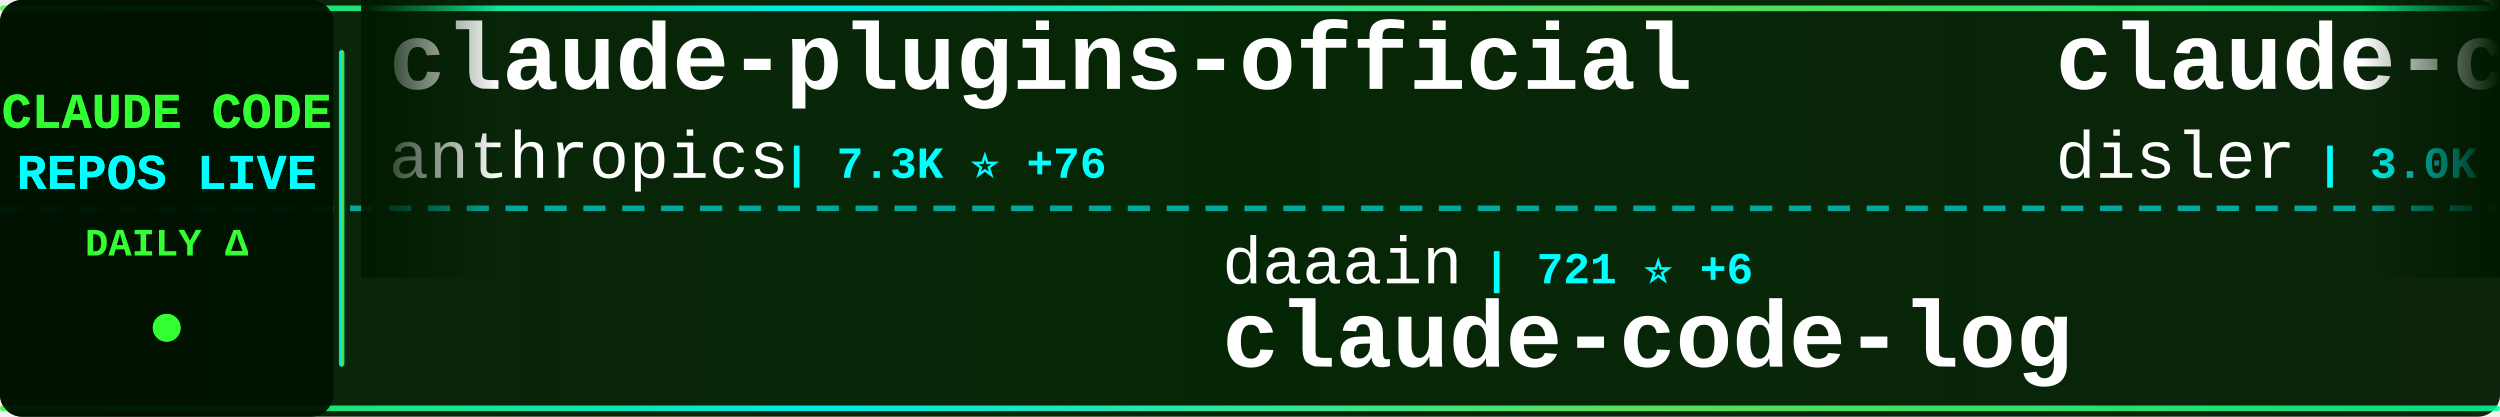
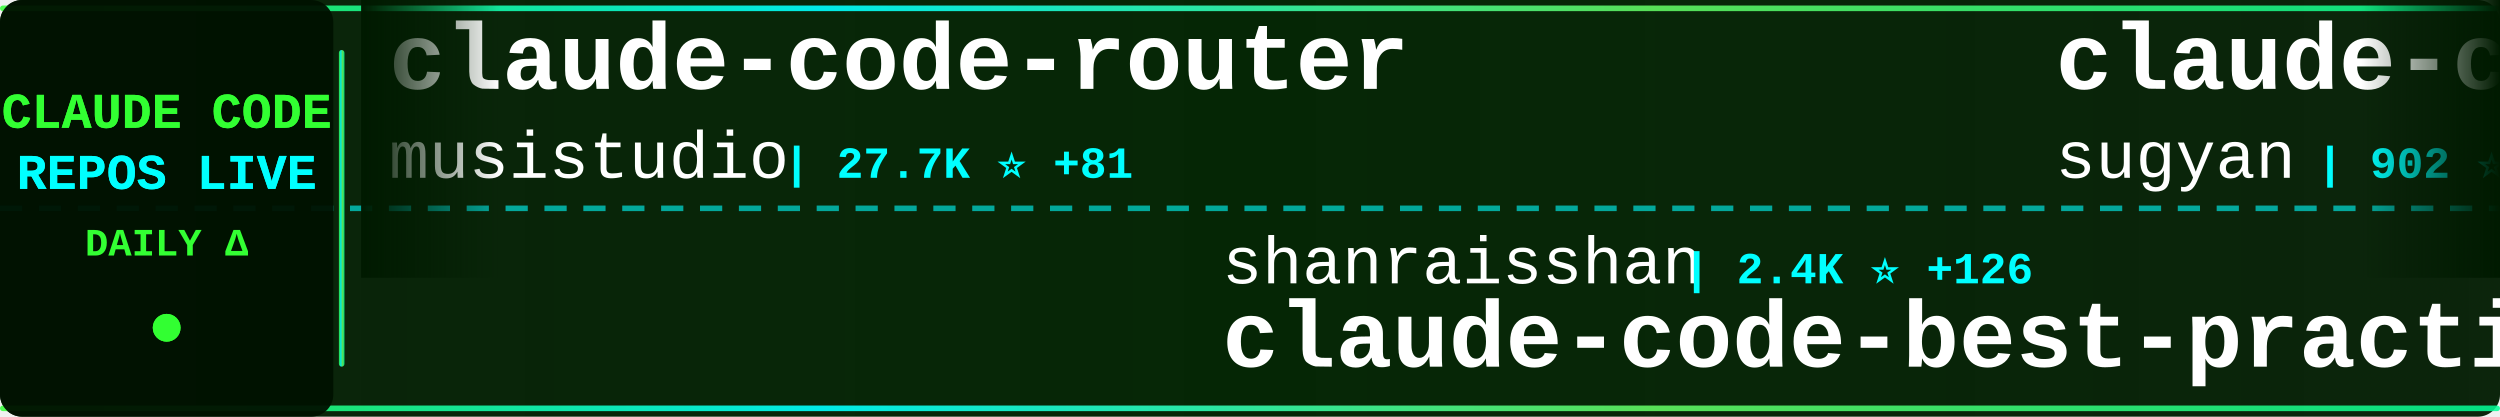
<svg xmlns="http://www.w3.org/2000/svg" width="900" height="150">
  <defs>
    <linearGradient id="tickerBg" x1="0%" y1="0%" x2="100%" y2="0%">
      <stop offset="0%" style="stop-color:#001a00;stop-opacity:0.95" />
      <stop offset="50%" style="stop-color:#002200;stop-opacity:0.98" />
      <stop offset="100%" style="stop-color:#001a00;stop-opacity:0.95" />
    </linearGradient>
    <linearGradient id="borderGrad" x1="0%" y1="0%" x2="100%" y2="0%">
      <stop offset="0%" style="stop-color:#33ff33;stop-opacity:0.85">
        <animate attributeName="stop-opacity" values="0.85;1;0.85" dur="2s" repeatCount="indefinite" />
      </stop>
      <stop offset="33%" style="stop-color:#00ffff;stop-opacity:0.9">
        <animate attributeName="stop-opacity" values="0.9;1;0.9" dur="2.2s" repeatCount="indefinite" />
      </stop>
      <stop offset="66%" style="stop-color:#66ff66;stop-opacity:0.85">
        <animate attributeName="stop-opacity" values="0.85;1;0.85" dur="1.8s" repeatCount="indefinite" />
      </stop>
      <stop offset="100%" style="stop-color:#00ff99;stop-opacity:0.85">
        <animate attributeName="stop-opacity" values="0.85;1;0.85" dur="2s" repeatCount="indefinite" />
      </stop>
    </linearGradient>
    <filter id="textGlow">
      <feGaussianBlur stdDeviation="0.1" result="coloredBlur" />
      <feMerge>
        <feMergeNode in="coloredBlur" />
        <feMergeNode in="SourceGraphic" />
      </feMerge>
    </filter>
    <filter id="metricGlow">
      <feGaussianBlur stdDeviation="0.2" result="coloredBlur" />
      <feMerge>
        <feMergeNode in="coloredBlur" />
        <feMergeNode in="SourceGraphic" />
      </feMerge>
    </filter>
    <linearGradient id="leftFade" x1="0%" y1="0%" x2="100%" y2="0%">
      <stop offset="0%" style="stop-color:#001a00;stop-opacity:1" />
      <stop offset="100%" style="stop-color:#001a00;stop-opacity:0" />
    </linearGradient>
    <linearGradient id="rightFade" x1="0%" y1="0%" x2="100%" y2="0%">
      <stop offset="0%" style="stop-color:#001a00;stop-opacity:0" />
      <stop offset="100%" style="stop-color:#001a00;stop-opacity:1" />
    </linearGradient>
  </defs>
  <rect width="900" height="150" fill="url(#tickerBg)" rx="8" />
  <rect x="0" y="2" width="900" height="2" fill="url(#borderGrad)" rx="1" />
  <rect x="0" y="146" width="900" height="2" fill="url(#borderGrad)" rx="1" />
  <line x1="0" y1="75" x2="900" y2="75" stroke="#00ffff" stroke-width="2" stroke-dasharray="8 6" opacity="0.6" />
  <rect x="0" y="0" width="120" height="150" fill="#001100" opacity="0.95" rx="8" />
  <text x="60" y="46" font-family="'Courier New', monospace" font-size="18" font-weight="bold" fill="#33ff33" text-anchor="middle" filter="url(#textGlow)">
    CLAUDE CODE
  </text>
  <text x="60" y="68" font-family="'Courier New', monospace" font-size="18" font-weight="bold" fill="#00ffff" text-anchor="middle" filter="url(#textGlow)">
    REPOS LIVE
  </text>
  <text x="60" y="92" font-family="'Courier New', monospace" font-size="14" font-weight="bold" fill="#33ff33" text-anchor="middle">
    DAILY Δ
  </text>
  <circle cx="60" cy="118" r="5" fill="#33ff33" filter="url(#metricGlow)">
    <animate attributeName="r" values="4;6;4" dur="1.5s" repeatCount="indefinite" />
    <animate attributeName="opacity" values="0.6;1;0.6" dur="1.5s" repeatCount="indefinite" />
  </circle>
  <rect x="122" y="18" width="2" height="114" fill="url(#borderGrad)" rx="1" />
  <clipPath id="tickerClip">
    <rect x="130" y="0" width="770" height="150" />
  </clipPath>
  <g clip-path="url(#tickerClip)">
    <g id="tickerItems">
      <animateTransform attributeName="transform" attributeType="XML" type="translate" from="0 0" to="-3000 0" dur="54s" repeatCount="indefinite" />
      <g transform="translate(0, 0)">
-         <text x="140" y="32" font-family="'Courier New', monospace" font-size="34" font-weight="bold" fill="#ffffff">claude-plugins-official</text>
-         <text x="140" y="64" font-family="'Courier New', monospace" font-size="24" font-weight="normal" fill="#ffffff" opacity="1.0">anthropics</text>
-         <text x="282" y="64" font-family="'Courier New', monospace" font-size="16" font-weight="bold" fill="#00ffff"> | 7.3K ⭐ +76</text>
+         <text x="140" y="32" font-family="'Courier New', monospace" font-size="34" font-weight="bold" fill="#ffffff">claude-code-router</text>
+         <text x="140" y="64" font-family="'Courier New', monospace" font-size="24" font-weight="normal" fill="#ffffff" opacity="1.0">musistudio</text>
+         <text x="282" y="64" font-family="'Courier New', monospace" font-size="16" font-weight="bold" fill="#00ffff"> | 27.7K ⭐ +81</text>
      </g>
      <g transform="translate(300, 0)">
-         <text x="140" y="102" font-family="'Courier New', monospace" font-size="24" font-weight="normal" fill="#ffffff" opacity="1.0">daaain</text>
-         <text x="234" y="102" font-family="'Courier New', monospace" font-size="16" font-weight="bold" fill="#00ffff"> | 721 ⭐ +6</text>
-         <text x="140" y="132" font-family="'Courier New', monospace" font-size="34" font-weight="bold" fill="#ffffff">claude-code-log</text>
+         <text x="140" y="102" font-family="'Courier New', monospace" font-size="24" font-weight="normal" fill="#ffffff" opacity="1.0">shanraisshan</text>
+         <text x="306" y="102" font-family="'Courier New', monospace" font-size="16" font-weight="bold" fill="#00ffff"> | 2.4K ⭐ +126</text>
+         <text x="140" y="132" font-family="'Courier New', monospace" font-size="34" font-weight="bold" fill="#ffffff">claude-code-best-practic...</text>
      </g>
      <g transform="translate(600, 0)">
-         <text x="140" y="32" font-family="'Courier New', monospace" font-size="34" font-weight="bold" fill="#ffffff">claude-code-hooks-master...</text>
-         <text x="140" y="64" font-family="'Courier New', monospace" font-size="24" font-weight="normal" fill="#ffffff" opacity="1.0">disler</text>
-         <text x="234" y="64" font-family="'Courier New', monospace" font-size="16" font-weight="bold" fill="#00ffff"> | 3.0K ⭐ +70</text>
+         <text x="140" y="32" font-family="'Courier New', monospace" font-size="34" font-weight="bold" fill="#ffffff">claude-code-webui</text>
+         <text x="140" y="64" font-family="'Courier New', monospace" font-size="24" font-weight="normal" fill="#ffffff" opacity="1.0">sugyan</text>
+         <text x="234" y="64" font-family="'Courier New', monospace" font-size="16" font-weight="bold" fill="#00ffff"> | 902 ⭐ +1</text>
      </g>
      <g transform="translate(900, 0)">
-         <text x="140" y="102" font-family="'Courier New', monospace" font-size="24" font-weight="normal" fill="#ffffff" opacity="1.0">carlvellotti</text>
-         <text x="306" y="102" font-family="'Courier New', monospace" font-size="16" font-weight="bold" fill="#00ffff"> | 1.1K ⭐ +136</text>
-         <text x="140" y="132" font-family="'Courier New', monospace" font-size="34" font-weight="bold" fill="#ffffff">claude-code-pm-course</text>
+         <text x="140" y="102" font-family="'Courier New', monospace" font-size="24" font-weight="normal" fill="#ffffff" opacity="1.0">anthropics</text>
+         <text x="282" y="102" font-family="'Courier New', monospace" font-size="16" font-weight="bold" fill="#00ffff"> | 570 ⭐ +1</text>
+         <text x="140" y="132" font-family="'Courier New', monospace" font-size="34" font-weight="bold" fill="#ffffff">claude-code-base-action</text>
      </g>
      <g transform="translate(1200, 0)">
-         <text x="140" y="32" font-family="'Courier New', monospace" font-size="34" font-weight="bold" fill="#ffffff">edmunds-claude-code</text>
-         <text x="140" y="64" font-family="'Courier New', monospace" font-size="24" font-weight="normal" fill="#ffffff" opacity="1.0">edmund-io</text>
-         <text x="270" y="64" font-family="'Courier New', monospace" font-size="16" font-weight="bold" fill="#00ffff"> | 1.2K ⭐ +10</text>
+         <text x="140" y="32" font-family="'Courier New', monospace" font-size="34" font-weight="bold" fill="#ffffff">claude-code-security-rev...</text>
+         <text x="140" y="64" font-family="'Courier New', monospace" font-size="24" font-weight="normal" fill="#ffffff" opacity="1.0">anthropics</text>
+         <text x="282" y="64" font-family="'Courier New', monospace" font-size="16" font-weight="bold" fill="#00ffff"> | 3.0K ⭐ +7</text>
      </g>
      <g transform="translate(1500, 0)">
-         <text x="140" y="102" font-family="'Courier New', monospace" font-size="24" font-weight="normal" fill="#ffffff" opacity="1.0">MadAppGang</text>
-         <text x="282" y="102" font-family="'Courier New', monospace" font-size="16" font-weight="bold" fill="#00ffff"> | 225 ⭐</text>
-         <text x="140" y="132" font-family="'Courier New', monospace" font-size="34" font-weight="bold" fill="#ffffff">claude-code</text>
+         <text x="140" y="102" font-family="'Courier New', monospace" font-size="24" font-weight="normal" fill="#ffffff" opacity="1.0">VoltAgent</text>
+         <text x="270" y="102" font-family="'Courier New', monospace" font-size="16" font-weight="bold" fill="#00ffff"> | 10.2K ⭐ +76</text>
+         <text x="140" y="132" font-family="'Courier New', monospace" font-size="34" font-weight="bold" fill="#ffffff">awesome-claude-code-suba...</text>
      </g>
      <g transform="translate(1800, 0)">
-         <text x="140" y="32" font-family="'Courier New', monospace" font-size="34" font-weight="bold" fill="#ffffff">claude-code-spec-workflo...</text>
-         <text x="140" y="64" font-family="'Courier New', monospace" font-size="24" font-weight="normal" fill="#ffffff" opacity="1.0">Pimzino</text>
-         <text x="246" y="64" font-family="'Courier New', monospace" font-size="16" font-weight="bold" fill="#00ffff"> | 3.4K ⭐ +4</text>
+         <text x="140" y="32" font-family="'Courier New', monospace" font-size="34" font-weight="bold" fill="#ffffff">claude-code-docs</text>
+         <text x="140" y="64" font-family="'Courier New', monospace" font-size="24" font-weight="normal" fill="#ffffff" opacity="1.0">ericbuess</text>
+         <text x="270" y="64" font-family="'Courier New', monospace" font-size="16" font-weight="bold" fill="#00ffff"> | 677 ⭐ +2</text>
      </g>
      <g transform="translate(2100, 0)">
-         <text x="140" y="102" font-family="'Courier New', monospace" font-size="24" font-weight="normal" fill="#ffffff" opacity="1.0">kn1026</text>
-         <text x="234" y="102" font-family="'Courier New', monospace" font-size="16" font-weight="bold" fill="#00ffff"> | 704 ⭐</text>
-         <text x="140" y="132" font-family="'Courier New', monospace" font-size="34" font-weight="bold" fill="#ffffff">cc</text>
+         <text x="140" y="102" font-family="'Courier New', monospace" font-size="24" font-weight="normal" fill="#ffffff" opacity="1.0">ykdojo</text>
+         <text x="234" y="102" font-family="'Courier New', monospace" font-size="16" font-weight="bold" fill="#00ffff"> | 2.7K ⭐ +71</text>
+         <text x="140" y="132" font-family="'Courier New', monospace" font-size="34" font-weight="bold" fill="#ffffff">claude-code-tips</text>
      </g>
      <g transform="translate(2400, 0)">
-         <text x="140" y="32" font-family="'Courier New', monospace" font-size="34" font-weight="bold" fill="#ffffff">claude-mem</text>
-         <text x="140" y="64" font-family="'Courier New', monospace" font-size="24" font-weight="normal" fill="#ffffff" opacity="1.0">thedotmack</text>
-         <text x="282" y="64" font-family="'Courier New', monospace" font-size="16" font-weight="bold" fill="#00ffff"> | 27.4K ⭐ +422</text>
+         <text x="140" y="32" font-family="'Courier New', monospace" font-size="34" font-weight="bold" fill="#ffffff">Claude-Code-Remote</text>
+         <text x="140" y="64" font-family="'Courier New', monospace" font-size="24" font-weight="normal" fill="#ffffff" opacity="1.0">JessyTsui</text>
+         <text x="270" y="64" font-family="'Courier New', monospace" font-size="16" font-weight="bold" fill="#00ffff"> | 1.0K ⭐ +1</text>
      </g>
      <g transform="translate(2700, 0)">
-         <text x="140" y="102" font-family="'Courier New', monospace" font-size="24" font-weight="normal" fill="#ffffff" opacity="1.0">EveryInc</text>
-         <text x="258" y="102" font-family="'Courier New', monospace" font-size="16" font-weight="bold" fill="#00ffff"> | 8.6K ⭐ +316</text>
-         <text x="140" y="132" font-family="'Courier New', monospace" font-size="34" font-weight="bold" fill="#ffffff">compound-engineering-plu...</text>
+         <text x="140" y="102" font-family="'Courier New', monospace" font-size="24" font-weight="normal" fill="#ffffff" opacity="1.0">sickn33</text>
+         <text x="246" y="102" font-family="'Courier New', monospace" font-size="16" font-weight="bold" fill="#00ffff"> | 8.6K ⭐ +164</text>
+         <text x="140" y="132" font-family="'Courier New', monospace" font-size="34" font-weight="bold" fill="#ffffff">antigravity-awesome-skil...</text>
      </g>
      <g transform="translate(3000, 0)">
-         <text x="140" y="32" font-family="'Courier New', monospace" font-size="34" font-weight="bold" fill="#ffffff">claude-plugins-official</text>
-         <text x="140" y="64" font-family="'Courier New', monospace" font-size="24" font-weight="normal" fill="#ffffff" opacity="1.0">anthropics</text>
-         <text x="282" y="64" font-family="'Courier New', monospace" font-size="16" font-weight="bold" fill="#00ffff"> | 7.3K ⭐ +76</text>
+         <text x="140" y="32" font-family="'Courier New', monospace" font-size="34" font-weight="bold" fill="#ffffff">claude-code-router</text>
+         <text x="140" y="64" font-family="'Courier New', monospace" font-size="24" font-weight="normal" fill="#ffffff" opacity="1.0">musistudio</text>
+         <text x="282" y="64" font-family="'Courier New', monospace" font-size="16" font-weight="bold" fill="#00ffff"> | 27.7K ⭐ +81</text>
      </g>
      <g transform="translate(3300, 0)">
-         <text x="140" y="102" font-family="'Courier New', monospace" font-size="24" font-weight="normal" fill="#ffffff" opacity="1.0">daaain</text>
-         <text x="234" y="102" font-family="'Courier New', monospace" font-size="16" font-weight="bold" fill="#00ffff"> | 721 ⭐ +6</text>
-         <text x="140" y="132" font-family="'Courier New', monospace" font-size="34" font-weight="bold" fill="#ffffff">claude-code-log</text>
+         <text x="140" y="102" font-family="'Courier New', monospace" font-size="24" font-weight="normal" fill="#ffffff" opacity="1.0">shanraisshan</text>
+         <text x="306" y="102" font-family="'Courier New', monospace" font-size="16" font-weight="bold" fill="#00ffff"> | 2.4K ⭐ +126</text>
+         <text x="140" y="132" font-family="'Courier New', monospace" font-size="34" font-weight="bold" fill="#ffffff">claude-code-best-practic...</text>
      </g>
      <g transform="translate(3600, 0)">
-         <text x="140" y="32" font-family="'Courier New', monospace" font-size="34" font-weight="bold" fill="#ffffff">claude-code-hooks-master...</text>
-         <text x="140" y="64" font-family="'Courier New', monospace" font-size="24" font-weight="normal" fill="#ffffff" opacity="1.0">disler</text>
-         <text x="234" y="64" font-family="'Courier New', monospace" font-size="16" font-weight="bold" fill="#00ffff"> | 3.0K ⭐ +70</text>
+         <text x="140" y="32" font-family="'Courier New', monospace" font-size="34" font-weight="bold" fill="#ffffff">claude-code-webui</text>
+         <text x="140" y="64" font-family="'Courier New', monospace" font-size="24" font-weight="normal" fill="#ffffff" opacity="1.0">sugyan</text>
+         <text x="234" y="64" font-family="'Courier New', monospace" font-size="16" font-weight="bold" fill="#00ffff"> | 902 ⭐ +1</text>
      </g>
      <g transform="translate(3900, 0)">
-         <text x="140" y="102" font-family="'Courier New', monospace" font-size="24" font-weight="normal" fill="#ffffff" opacity="1.0">carlvellotti</text>
-         <text x="306" y="102" font-family="'Courier New', monospace" font-size="16" font-weight="bold" fill="#00ffff"> | 1.1K ⭐ +136</text>
-         <text x="140" y="132" font-family="'Courier New', monospace" font-size="34" font-weight="bold" fill="#ffffff">claude-code-pm-course</text>
+         <text x="140" y="102" font-family="'Courier New', monospace" font-size="24" font-weight="normal" fill="#ffffff" opacity="1.0">anthropics</text>
+         <text x="282" y="102" font-family="'Courier New', monospace" font-size="16" font-weight="bold" fill="#00ffff"> | 570 ⭐ +1</text>
+         <text x="140" y="132" font-family="'Courier New', monospace" font-size="34" font-weight="bold" fill="#ffffff">claude-code-base-action</text>
      </g>
    </g>
  </g>
  <rect x="130" y="0" width="50" height="100" fill="url(#leftFade)" />
  <rect x="850" y="0" width="50" height="100" fill="url(#rightFade)" />
</svg>
